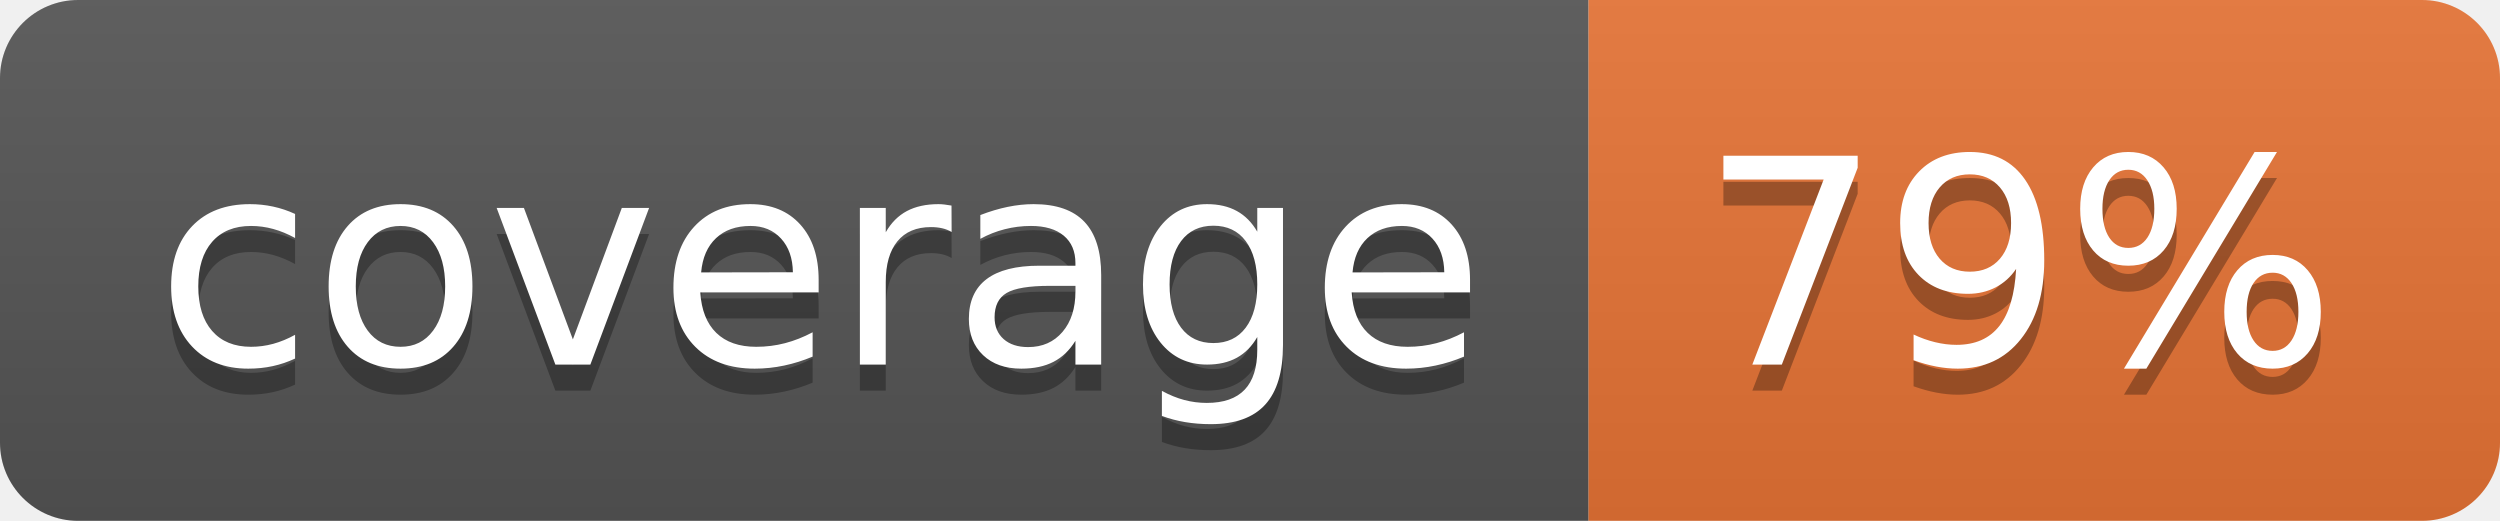
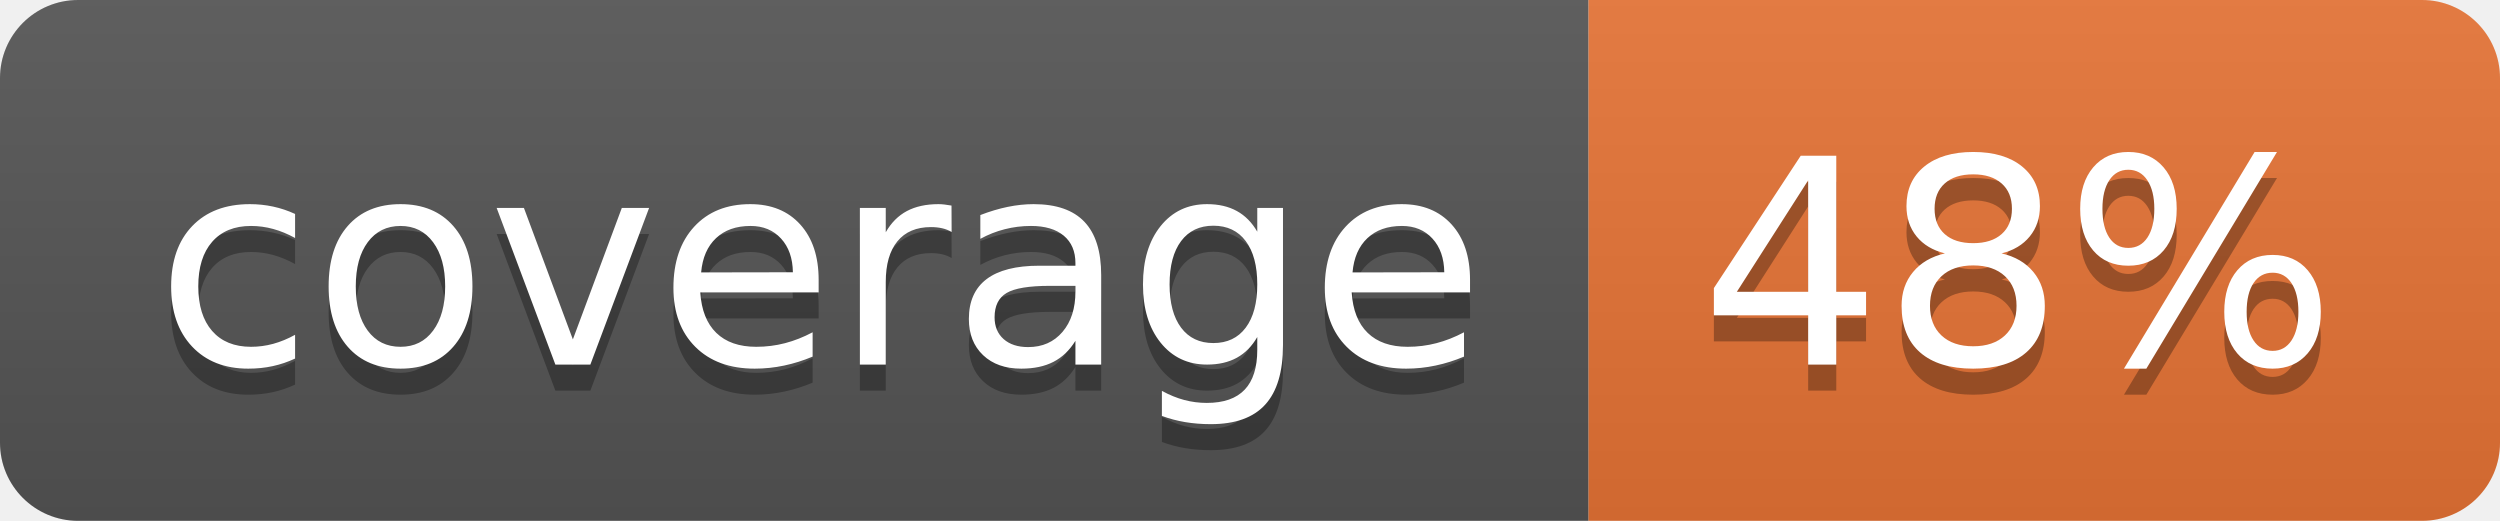
<svg xmlns="http://www.w3.org/2000/svg" width="96" height="20">
  <linearGradient id="b" x2="0" y2="100%">
    <stop offset="0" stop-color="#bbb" stop-opacity=".1" />
    <stop offset="1" stop-opacity=".1" />
  </linearGradient>
  <clipPath id="a">
    <rect width="96" height="20" rx="3" fill="#fff" />
  </clipPath>
  <g clip-path="url(#a)">
    <path fill="#555" d="M0 0h61v20H0z" />
    <path fill="#E87435" d="M61 0h35v20H61z" />
    <path fill="url(#b)" d="M0 0h96v20H0z" />
  </g>
  <g fill="#fff" text-anchor="middle" font-family="DejaVu Sans,Verdana,Geneva,sans-serif" font-size="110">
    <text x="315" y="150" fill="#010101" fill-opacity=".3" transform="scale(.1)" textLength="510">coverage</text>
    <text x="315" y="140" transform="scale(.1)" textLength="510">coverage</text>
-     <text x="775" y="150" fill="#010101" fill-opacity=".3" transform="scale(.1)" textLength="250">79%</text>
-     <text x="775" y="140" transform="scale(.1)" textLength="250">79%</text>
+     <text x="775" y="150" fill="#010101" fill-opacity=".3" transform="scale(.1)" textLength="250">48%</text>
+     <text x="775" y="140" transform="scale(.1)" textLength="250">48%</text>
  </g>
</svg>
